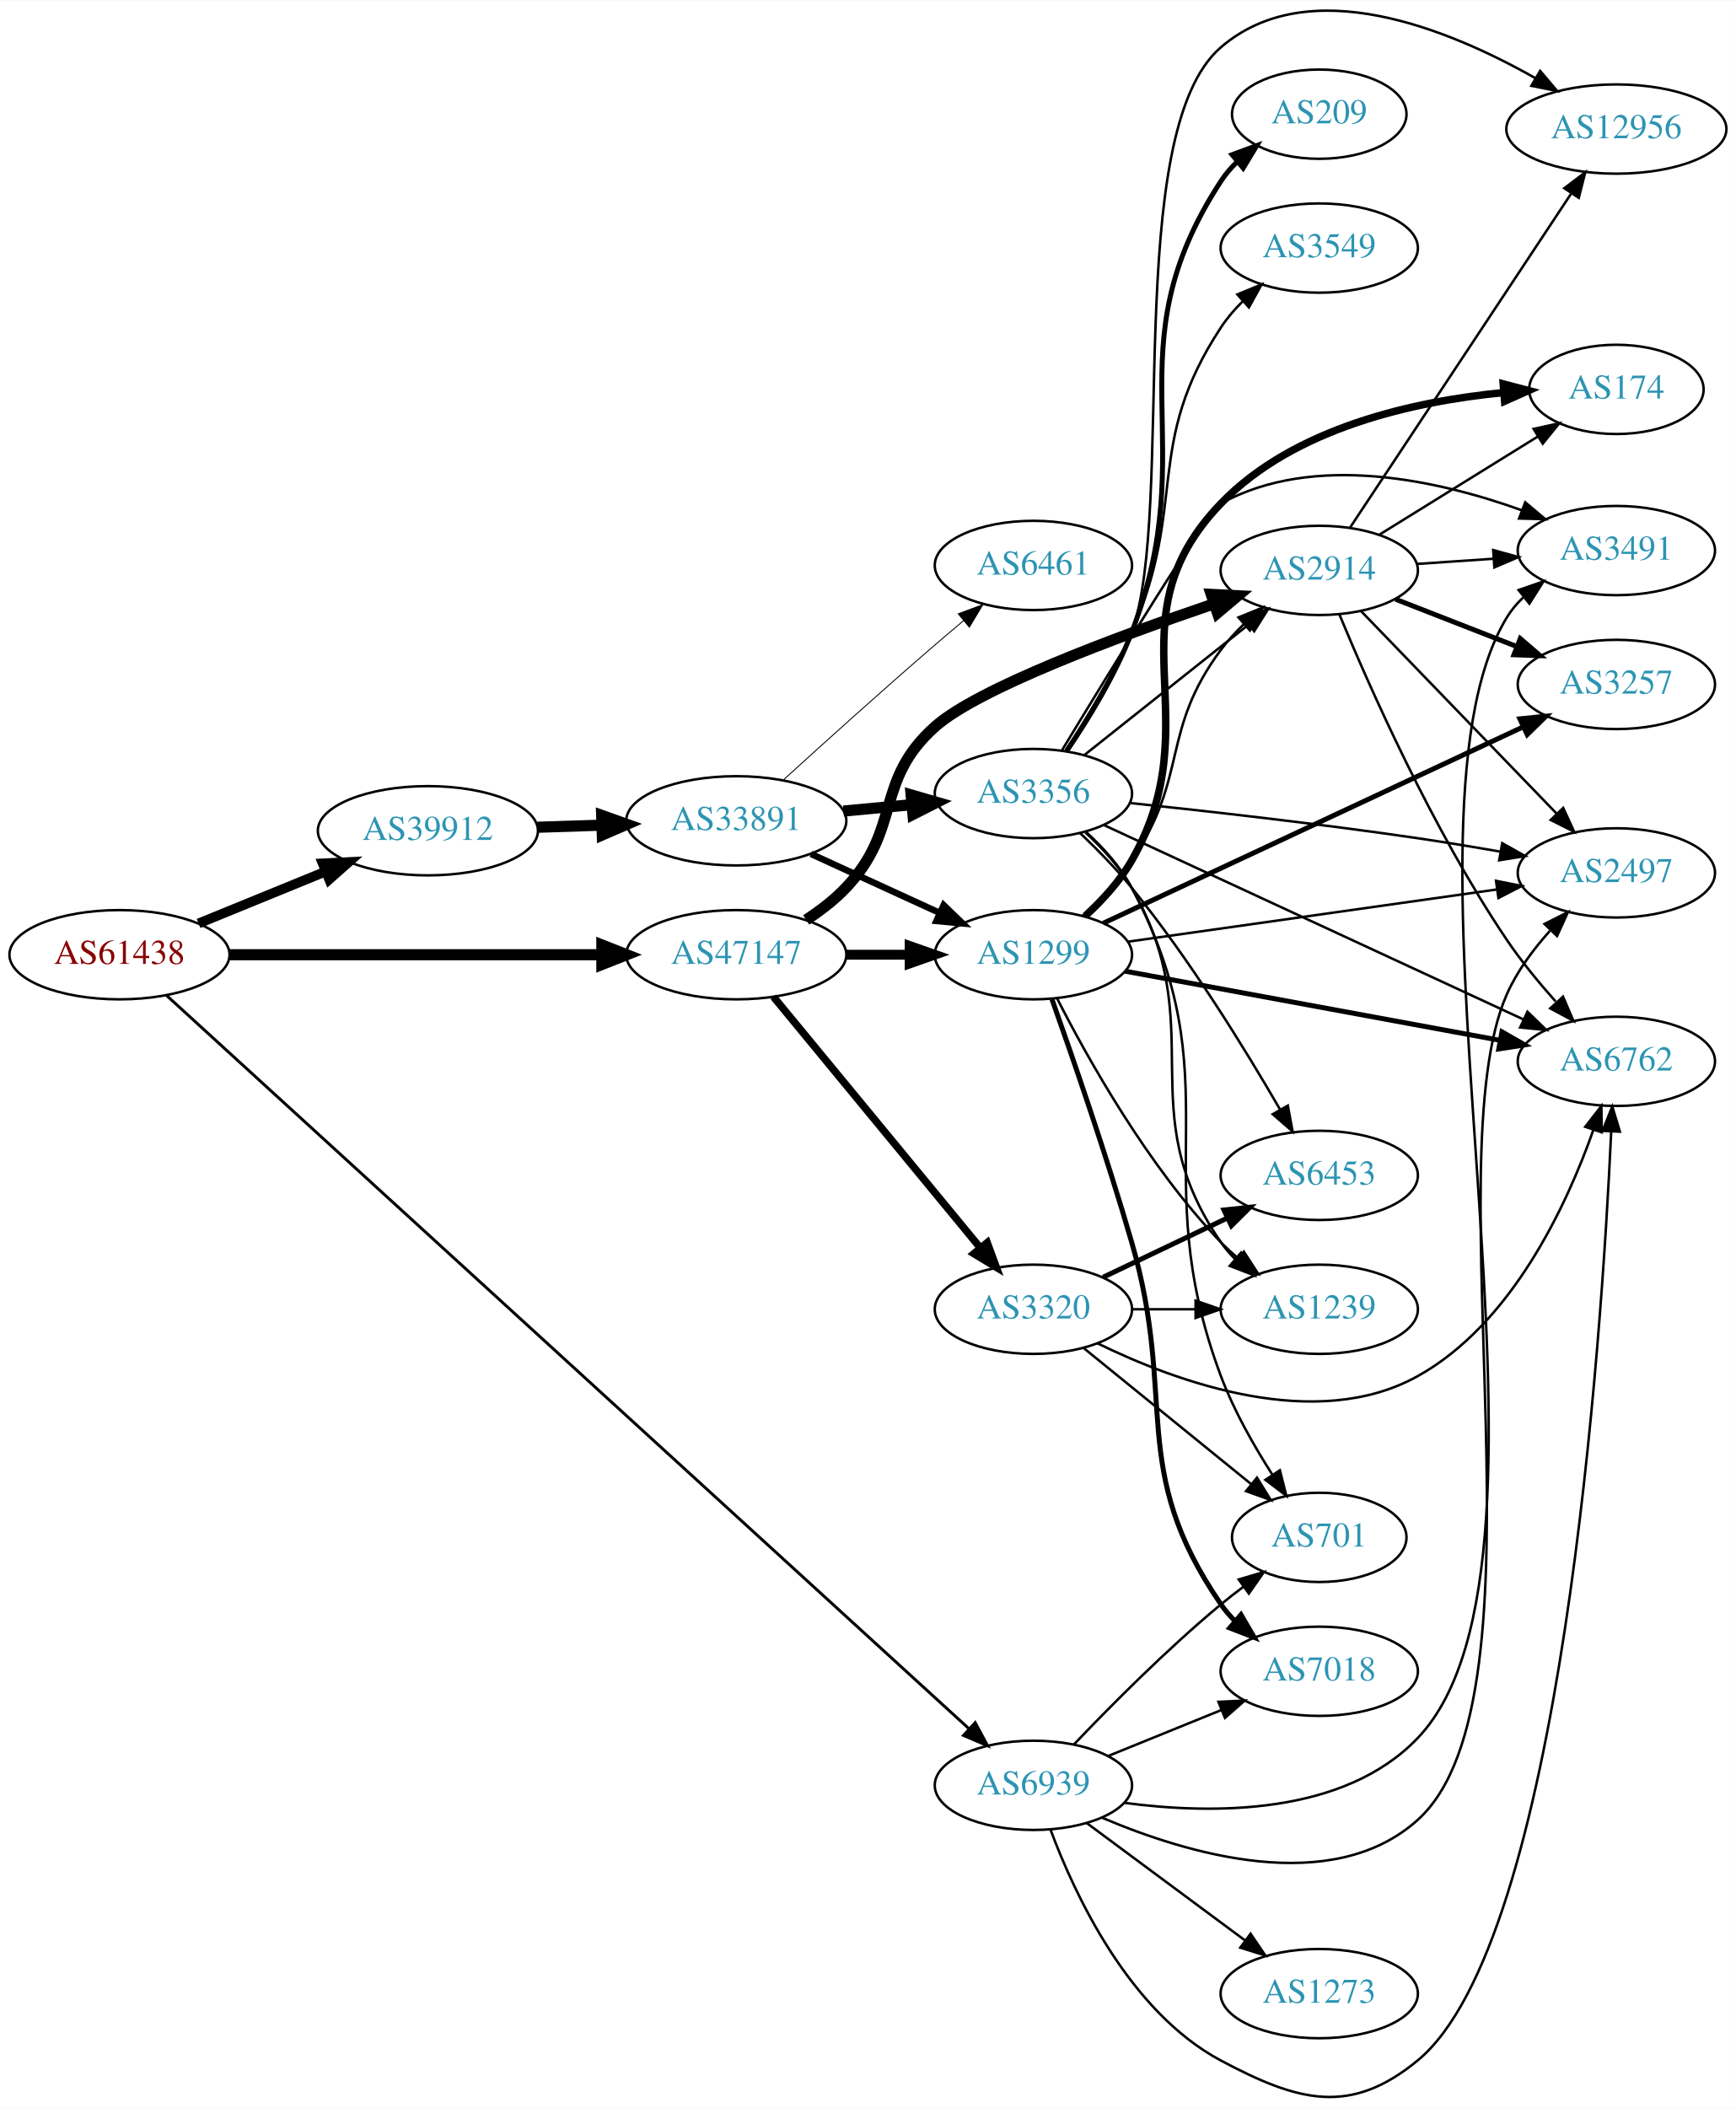
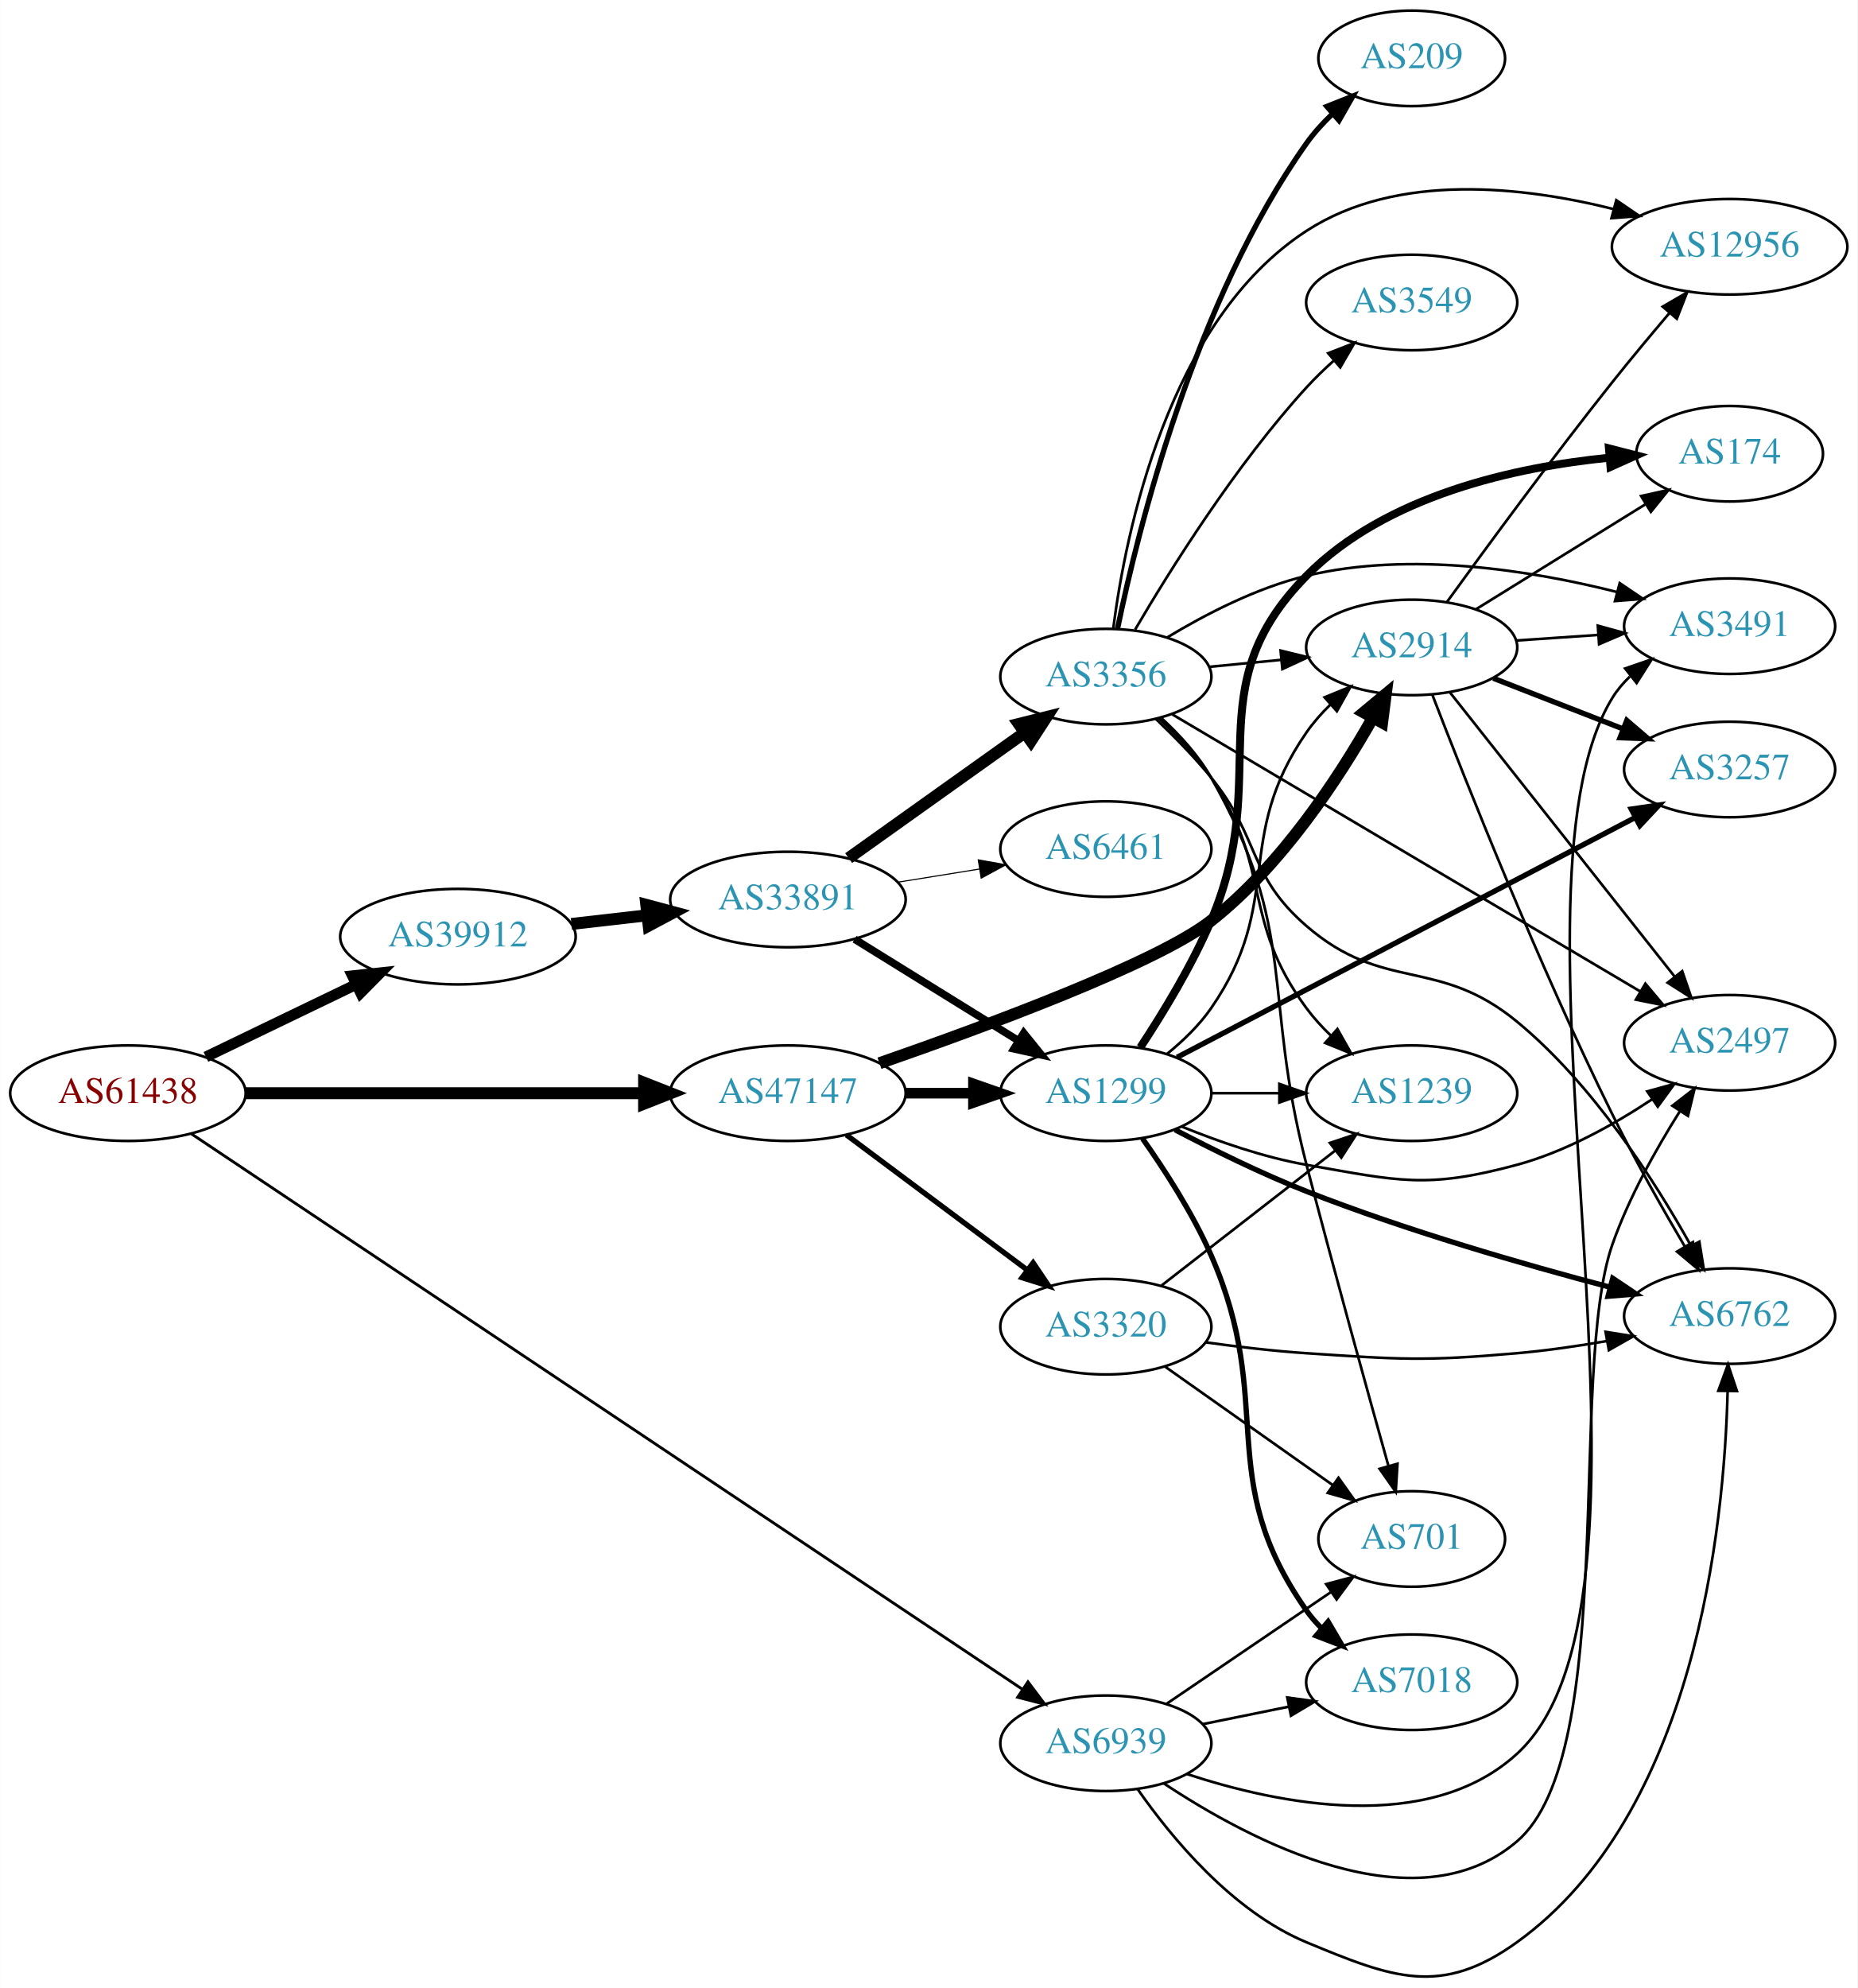
- <svg xmlns="http://www.w3.org/2000/svg" xmlns:xlink="http://www.w3.org/1999/xlink" width="700pt" height="850pt" viewBox="0.00 0.00 700.15 849.87">
-   <g id="graph0" class="graph" transform="scale(1 1) rotate(0) translate(4 845.865)">
-     <polygon fill="white" stroke="none" points="-4,4 -4,-845.865 696.155,-845.865 696.155,4 -4,4" />
+ <svg xmlns="http://www.w3.org/2000/svg" xmlns:xlink="http://www.w3.org/1999/xlink" width="700pt" height="749pt" viewBox="0.00 0.00 700.15 749.23">
+   <g id="graph0" class="graph" transform="scale(1 1) rotate(0) translate(4 745.229)">
+     <polygon fill="white" stroke="none" points="-4,4 -4,-745.229 696.155,-745.229 696.155,4 -4,4" />
    <g id="node1" class="node">
      <g id="a_node1">
        <a xlink:href="/asn/61438" xlink:title="AS61438 ~ ip-it consult GmbH [AT]">
-           <ellipse fill="#ffffff" stroke="black" cx="44.196" cy="-460.972" rx="44.393" ry="18" />
-           <text text-anchor="middle" x="44.196" y="-457.272" font-family="Times,serif" font-size="14.00" fill="#880000">AS61438</text>
+           <ellipse fill="#ffffff" stroke="black" cx="44.196" cy="-333.229" rx="44.393" ry="18" />
+           <text text-anchor="middle" x="44.196" y="-329.529" font-family="Times,serif" font-size="14.00" fill="#880000">AS61438</text>
        </a>
      </g>
    </g>
    <g id="node2" class="node">
      <g id="a_node2">
        <a xlink:href="/asn/39912" xlink:title="AS39912 ~ oja.at GmbH [AT]">
-           <ellipse fill="#ffffff" stroke="black" cx="168.588" cy="-510.972" rx="44.393" ry="18" />
-           <text text-anchor="middle" x="168.588" y="-507.272" font-family="Times,serif" font-size="14.00" fill="#2c94b3">AS39912</text>
+           <ellipse fill="#ffffff" stroke="black" cx="168.588" cy="-392.229" rx="44.393" ry="18" />
+           <text text-anchor="middle" x="168.588" y="-388.529" font-family="Times,serif" font-size="14.00" fill="#2c94b3">AS39912</text>
        </a>
      </g>
    </g>
    <g id="edge1" class="edge">
-       <path fill="none" stroke="black" stroke-width="3.913" d="M76.081,-473.589C91.591,-479.925 110.576,-487.681 127.225,-494.482" />
-       <polygon fill="black" stroke="black" stroke-width="3.913" points="126.132,-497.817 136.713,-498.359 128.78,-491.337 126.132,-497.817" />
+       <path fill="none" stroke="black" stroke-width="4.071" d="M73.583,-346.913C90.421,-355.03 111.963,-365.415 130.177,-374.195" />
+       <polygon fill="black" stroke="black" stroke-width="4.071" points="128.8,-377.486 139.355,-378.619 131.894,-371.068 128.8,-377.486" />
    </g>
    <g id="node3" class="node">
      <g id="a_node3">
        <a xlink:href="/asn/47147" xlink:title="AS47147 ~ ANEXIA Internetdienstleistungs GmbH [AT]">
-           <ellipse fill="#ffffff" stroke="black" cx="292.98" cy="-460.972" rx="44.393" ry="18" />
-           <text text-anchor="middle" x="292.98" y="-457.272" font-family="Times,serif" font-size="14.00" fill="#2c94b3">AS47147</text>
+           <ellipse fill="#ffffff" stroke="black" cx="292.98" cy="-333.229" rx="44.393" ry="18" />
+           <text text-anchor="middle" x="292.98" y="-329.529" font-family="Times,serif" font-size="14.00" fill="#2c94b3">AS47147</text>
        </a>
      </g>
    </g>
    <g id="edge2" class="edge">
-       <path fill="none" stroke="black" stroke-width="4.5" d="M88.465,-460.972C130.273,-460.972 193.702,-460.972 238.62,-460.972" />
-       <polygon fill="black" stroke="black" stroke-width="4.5" points="238.761,-464.909 248.761,-460.972 238.761,-457.034 238.761,-464.909" />
+       <path fill="none" stroke="black" stroke-width="4.5" d="M88.465,-333.229C130.273,-333.229 193.702,-333.229 238.62,-333.229" />
+       <polygon fill="black" stroke="black" stroke-width="4.5" points="238.761,-337.167 248.761,-333.229 238.761,-329.292 238.761,-337.167" />
    </g>
    <g id="node4" class="node">
      <g id="a_node4">
        <a xlink:href="/asn/6939" xlink:title="AS6939 ~ Hurricane Electric LLC [US]">
-           <ellipse fill="#ffffff" stroke="black" cx="412.823" cy="-125.972" rx="39.794" ry="18" />
-           <text text-anchor="middle" x="412.823" y="-122.272" font-family="Times,serif" font-size="14.00" fill="#2c94b3">AS6939</text>
+           <ellipse fill="#ffffff" stroke="black" cx="412.823" cy="-88.229" rx="39.794" ry="18" />
+           <text text-anchor="middle" x="412.823" y="-84.529" font-family="Times,serif" font-size="14.00" fill="#2c94b3">AS6939</text>
        </a>
      </g>
    </g>
    <g id="edge3" class="edge">
-       <path fill="none" stroke="black" stroke-width="1.174" d="M63.127,-444.587C123.206,-389.691 317.507,-212.151 386.903,-148.742" />
-       <polygon fill="black" stroke="black" stroke-width="1.174" points="389.333,-151.263 394.355,-141.933 384.611,-146.095 389.333,-151.263" />
+       <path fill="none" stroke="black" stroke-width="1.071" d="M68.13,-317.903C131.572,-275.508 309.446,-156.643 381.22,-108.68" />
+       <polygon fill="black" stroke="black" stroke-width="1.071" points="383.46,-111.392 389.829,-102.926 379.57,-105.572 383.46,-111.392" />
    </g>
    <g id="node5" class="node">
      <g id="a_node5">
        <a xlink:href="/asn/33891" xlink:title="AS33891 ~ CORE-BACKBONE GMBH GLOBAL NETWORK [DE]">
-           <ellipse fill="#ffffff" stroke="black" cx="292.98" cy="-514.972" rx="44.393" ry="18" />
-           <text text-anchor="middle" x="292.98" y="-511.272" font-family="Times,serif" font-size="14.00" fill="#2c94b3">AS33891</text>
+           <ellipse fill="#ffffff" stroke="black" cx="292.98" cy="-406.229" rx="44.393" ry="18" />
+           <text text-anchor="middle" x="292.98" y="-402.529" font-family="Times,serif" font-size="14.00" fill="#2c94b3">AS33891</text>
        </a>
      </g>
    </g>
    <g id="edge4" class="edge">
-       <path fill="none" stroke="black" stroke-width="4.5" d="M212.739,-512.382C221.148,-512.657 230.057,-512.948 238.748,-513.232" />
-       <polygon fill="black" stroke="black" stroke-width="4.5" points="238.683,-517.17 248.807,-513.561 238.941,-509.299 238.683,-517.17" />
-     </g>
-     <g id="node6" class="node">
-       <g id="a_node6">
+       <path fill="none" stroke="black" stroke-width="4.5" d="M211.366,-397.008C220.52,-398.055 230.321,-399.176 239.824,-400.263" />
+       <polygon fill="black" stroke="black" stroke-width="4.5" points="239.592,-404.2 249.975,-401.424 240.487,-396.376 239.592,-404.2" />
+     </g>
+     <g id="node7" class="node">
+       <g id="a_node7">
        <a xlink:href="/asn/1299" xlink:title="AS1299 ~ Telia Carrier [EU]">
-           <ellipse fill="#ffffff" stroke="black" cx="412.823" cy="-460.972" rx="39.794" ry="18" />
-           <text text-anchor="middle" x="412.823" y="-457.272" font-family="Times,serif" font-size="14.00" fill="#2c94b3">AS1299</text>
+           <ellipse fill="#ffffff" stroke="black" cx="412.823" cy="-333.229" rx="39.794" ry="18" />
+           <text text-anchor="middle" x="412.823" y="-329.529" font-family="Times,serif" font-size="14.00" fill="#2c94b3">AS1299</text>
        </a>
      </g>
    </g>
    <g id="edge25" class="edge">
-       <path fill="none" stroke="black" stroke-width="4" d="M337.191,-460.972C345.504,-460.972 354.267,-460.972 362.749,-460.972" />
-       <polygon fill="black" stroke="black" stroke-width="4" points="362.908,-464.472 372.908,-460.972 362.908,-457.472 362.908,-464.472" />
-     </g>
-     <g id="node10" class="node">
-       <g id="a_node10">
+       <path fill="none" stroke="black" stroke-width="4" d="M337.191,-333.229C345.504,-333.229 354.267,-333.229 362.749,-333.229" />
+       <polygon fill="black" stroke="black" stroke-width="4" points="362.908,-336.729 372.908,-333.229 362.908,-329.729 362.908,-336.729" />
+     </g>
+     <g id="node16" class="node">
+       <g id="a_node16">
        <a xlink:href="/asn/2914" xlink:title="AS2914 ~ NTT America, Inc. [US]">
-           <ellipse fill="#ffffff" stroke="black" cx="528.116" cy="-615.972" rx="39.794" ry="18" />
-           <text text-anchor="middle" x="528.116" y="-612.272" font-family="Times,serif" font-size="14.00" fill="#2c94b3">AS2914</text>
+           <ellipse fill="#ffffff" stroke="black" cx="528.116" cy="-501.229" rx="39.794" ry="18" />
+           <text text-anchor="middle" x="528.116" y="-497.529" font-family="Times,serif" font-size="14.00" fill="#2c94b3">AS2914</text>
+         </a>
+       </g>
+     </g>
+     <g id="edge24" class="edge">
+       <path fill="none" stroke="black" stroke-width="4.5" d="M327.48,-344.524C367.732,-358.511 432.366,-382.418 452.469,-398.229 479.016,-419.107 500.485,-451.798 513.468,-474.737" />
+       <polygon fill="black" stroke="black" stroke-width="4.5" points="510.076,-476.74 518.343,-483.607 516.977,-472.947 510.076,-476.74" />
+     </g>
+     <g id="node21" class="node">
+       <g id="a_node21">
+         <a xlink:href="/asn/3320" xlink:title="AS3320 ~ DTAG [DE]">
+           <ellipse fill="#ffffff" stroke="black" cx="412.823" cy="-245.229" rx="39.794" ry="18" />
+           <text text-anchor="middle" x="412.823" y="-241.529" font-family="Times,serif" font-size="14.00" fill="#2c94b3">AS3320</text>
        </a>
      </g>
    </g>
    <g id="edge26" class="edge">
-       <path fill="none" stroke="black" stroke-width="4.5" d="M321.155,-475.013C326.865,-478.735 332.551,-483.095 337.176,-487.972 359.903,-511.932 348.496,-531.03 373.176,-552.972 390.436,-568.316 446.22,-589.079 485.652,-602.5" />
-       <polygon fill="black" stroke="black" stroke-width="4.5" points="484.557,-606.286 495.291,-605.746 487.071,-598.823 484.557,-606.286" />
-     </g>
-     <g id="node22" class="node">
-       <g id="a_node22">
-         <a xlink:href="/asn/3320" xlink:title="AS3320 ~ DTAG [DE]">
-           <ellipse fill="#ffffff" stroke="black" cx="412.823" cy="-317.972" rx="39.794" ry="18" />
-           <text text-anchor="middle" x="412.823" y="-314.272" font-family="Times,serif" font-size="14.00" fill="#2c94b3">AS3320</text>
-         </a>
-       </g>
-     </g>
-     <g id="edge27" class="edge">
-       <path fill="none" stroke="black" stroke-width="3" d="M307.961,-444.006C328.603,-418.957 367.363,-371.923 391.252,-342.934" />
-       <polygon fill="black" stroke="black" stroke-width="3" points="394.202,-344.858 397.86,-334.915 388.8,-340.407 394.202,-344.858" />
-     </g>
-     <g id="node9" class="node">
-       <g id="a_node9">
-         <a xlink:href="/asn/6762" xlink:title="AS6762 ~ TELECOM ITALIA SPARKLE S.p.A. [IT]">
-           <ellipse fill="#ffffff" stroke="black" cx="647.958" cy="-417.972" rx="39.794" ry="18" />
-           <text text-anchor="middle" x="647.958" y="-414.272" font-family="Times,serif" font-size="14.00" fill="#2c94b3">AS6762</text>
-         </a>
-       </g>
-     </g>
-     <g id="edge41" class="edge">
-       <path fill="none" stroke="black" d="M419.737,-108.06C429.416,-82.038 451.369,-34.731 488.469,-14.972 519.574,1.595 540.546,7.416 567.762,-14.972 625.923,-62.816 642.024,-306.1 645.876,-389.709" />
-       <polygon fill="black" stroke="black" points="642.382,-389.915 646.314,-399.753 649.375,-389.61 642.382,-389.915" />
+       <path fill="none" stroke="black" stroke-width="2" d="M315.048,-317.496C334.017,-303.331 362.062,-282.388 383.085,-266.689" />
+       <polygon fill="black" stroke="black" stroke-width="2" points="385.414,-269.318 391.332,-260.531 381.225,-263.71 385.414,-269.318" />
+     </g>
+     <g id="node12" class="node">
+       <g id="a_node12">
+         <a xlink:href="/asn/701" xlink:title="AS701 ~ UUNET [US]">
+           <ellipse fill="#ffffff" stroke="black" cx="528.116" cy="-165.229" rx="35.194" ry="18" />
+           <text text-anchor="middle" x="528.116" y="-161.529" font-family="Times,serif" font-size="14.00" fill="#2c94b3">AS701</text>
+         </a>
+       </g>
+     </g>
+     <g id="edge38" class="edge">
+       <path fill="none" stroke="black" d="M435.667,-103.075C453.287,-115.051 478.242,-132.012 497.633,-145.191" />
+       <polygon fill="black" stroke="black" points="495.867,-148.222 506.105,-150.949 499.802,-142.433 495.867,-148.222" />
    </g>
    <g id="node14" class="node">
      <g id="a_node14">
-         <a xlink:href="/asn/7018" xlink:title="AS7018 ~ AT&amp;T Services, Inc. [US]">
-           <ellipse fill="#ffffff" stroke="black" cx="528.116" cy="-171.972" rx="39.794" ry="18" />
-           <text text-anchor="middle" x="528.116" y="-168.272" font-family="Times,serif" font-size="14.00" fill="#2c94b3">AS7018</text>
-         </a>
-       </g>
-     </g>
-     <g id="edge40" class="edge">
-       <path fill="none" stroke="black" d="M442.999,-137.818C456.874,-143.452 473.652,-150.264 488.561,-156.317" />
-       <polygon fill="black" stroke="black" points="487.457,-159.647 498.039,-160.166 490.09,-153.161 487.457,-159.647" />
+         <a xlink:href="/asn/6762" xlink:title="AS6762 ~ TELECOM ITALIA SPARKLE S.p.A. [IT]">
+           <ellipse fill="#ffffff" stroke="black" cx="647.958" cy="-249.229" rx="39.794" ry="18" />
+           <text text-anchor="middle" x="647.958" y="-245.529" font-family="Times,serif" font-size="14.00" fill="#2c94b3">AS6762</text>
+         </a>
+       </g>
+     </g>
+     <g id="edge39" class="edge">
+       <path fill="none" stroke="black" d="M424.803,-70.946C437.56,-52.656 460.479,-24.862 488.469,-13.229 521.012,0.296 539.152,7.348 567.762,-13.229 634.911,-61.524 645.922,-169.511 647.203,-220.946" />
+       <polygon fill="black" stroke="black" points="643.704,-221.071 647.345,-231.021 650.703,-220.973 643.704,-221.071" />
    </g>
    <g id="node15" class="node">
      <g id="a_node15">
        <a xlink:href="/asn/2497" xlink:title="AS2497 ~ Internet Initiative Japan Inc. [JP]">
-           <ellipse fill="#ffffff" stroke="black" cx="647.958" cy="-493.972" rx="39.794" ry="18" />
-           <text text-anchor="middle" x="647.958" y="-490.272" font-family="Times,serif" font-size="14.00" fill="#2c94b3">AS2497</text>
-         </a>
-       </g>
-     </g>
-     <g id="edge43" class="edge">
-       <path fill="none" stroke="black" d="M440.392,-112.982C474.386,-98.456 533.015,-80.779 567.762,-111.972 623.149,-161.694 573.745,-376.862 603.762,-444.972 607.86,-454.269 614.38,-463.061 621.126,-470.561" />
-       <polygon fill="black" stroke="black" points="618.975,-473.375 628.429,-478.157 624.021,-468.523 618.975,-473.375" />
+           <ellipse fill="#ffffff" stroke="black" cx="647.958" cy="-352.229" rx="39.794" ry="18" />
+           <text text-anchor="middle" x="647.958" y="-348.529" font-family="Times,serif" font-size="14.00" fill="#2c94b3">AS2497</text>
+         </a>
+       </g>
+     </g>
+     <g id="edge37" class="edge">
+       <path fill="none" stroke="black" d="M434.635,-73.133C466.93,-51.703 529.383,-18.502 567.762,-51.229 606.292,-84.084 586.984,-228.454 603.762,-276.229 609.95,-293.848 620.169,-312.088 629.115,-326.281" />
+       <polygon fill="black" stroke="black" points="626.376,-328.491 634.754,-334.977 632.249,-324.682 626.376,-328.491" />
    </g>
    <g id="node17" class="node">
      <g id="a_node17">
-         <a xlink:href="/asn/701" xlink:title="AS701 ~ UUNET [US]">
-           <ellipse fill="#ffffff" stroke="black" cx="528.116" cy="-225.972" rx="35.194" ry="18" />
-           <text text-anchor="middle" x="528.116" y="-222.272" font-family="Times,serif" font-size="14.00" fill="#2c94b3">AS701</text>
-         </a>
-       </g>
-     </g>
-     <g id="edge39" class="edge">
-       <path fill="none" stroke="black" d="M429.128,-142.427C443.741,-157.768 466.697,-180.928 488.469,-198.972 491.349,-201.358 494.431,-203.752 497.552,-206.076" />
-       <polygon fill="black" stroke="black" points="495.632,-209.006 505.793,-212.008 499.722,-203.325 495.632,-209.006" />
+         <a xlink:href="/asn/3491" xlink:title="AS3491 ~ PCCW Global, Inc. [US]">
+           <ellipse fill="#ffffff" stroke="black" cx="647.958" cy="-509.229" rx="39.794" ry="18" />
+           <text text-anchor="middle" x="647.958" y="-505.529" font-family="Times,serif" font-size="14.00" fill="#2c94b3">AS3491</text>
+         </a>
+       </g>
+     </g>
+     <g id="edge36" class="edge">
+       <path fill="none" stroke="black" d="M443.519,-76.598C478.003,-65.259 534.406,-53.754 567.762,-84.229 633.325,-144.129 557.255,-406.575 603.762,-482.229 605.569,-485.167 607.827,-487.837 610.358,-490.252" />
+       <polygon fill="black" stroke="black" points="608.57,-493.299 618.589,-496.744 612.905,-487.803 608.57,-493.299" />
    </g>
    <g id="node18" class="node">
      <g id="a_node18">
-         <a xlink:href="/asn/3491" xlink:title="AS3491 ~ PCCW Global, Inc. [US]">
-           <ellipse fill="#ffffff" stroke="black" cx="647.958" cy="-623.972" rx="39.794" ry="18" />
-           <text text-anchor="middle" x="647.958" y="-620.272" font-family="Times,serif" font-size="14.00" fill="#2c94b3">AS3491</text>
-         </a>
-       </g>
-     </g>
-     <g id="edge38" class="edge">
-       <path fill="none" stroke="black" d="M449.628,-118.899C484.951,-114.213 537.87,-113.756 567.762,-144.972 637.452,-217.748 551.455,-510.85 603.762,-596.972 605.553,-599.92 607.8,-602.596 610.324,-605.015" />
-       <polygon fill="black" stroke="black" points="608.528,-608.057 618.543,-611.515 612.87,-602.567 608.528,-608.057" />
-     </g>
-     <g id="node23" class="node">
-       <g id="a_node23">
-         <a xlink:href="/asn/1273" xlink:title="AS1273 ~ Vodafone Group PLC [EU]">
-           <ellipse fill="#ffffff" stroke="black" cx="528.116" cy="-41.972" rx="39.794" ry="18" />
-           <text text-anchor="middle" x="528.116" y="-38.272" font-family="Times,serif" font-size="14.00" fill="#2c94b3">AS1273</text>
-         </a>
-       </g>
-     </g>
-     <g id="edge42" class="edge">
-       <path fill="none" stroke="black" d="M434.339,-110.76C452.194,-97.522 478.267,-78.191 498.23,-63.389" />
-       <polygon fill="black" stroke="black" points="500.421,-66.122 506.369,-57.354 496.252,-60.499 500.421,-66.122" />
+         <a xlink:href="/asn/7018" xlink:title="AS7018 ~ AT&amp;T Services, Inc. [US]">
+           <ellipse fill="#ffffff" stroke="black" cx="528.116" cy="-111.229" rx="39.794" ry="18" />
+           <text text-anchor="middle" x="528.116" y="-107.529" font-family="Times,serif" font-size="14.00" fill="#2c94b3">AS7018</text>
+         </a>
+       </g>
+     </g>
+     <g id="edge40" class="edge">
+       <path fill="none" stroke="black" d="M449.359,-95.443C459.587,-97.52 470.888,-99.814 481.631,-101.995" />
+       <polygon fill="black" stroke="black" points="481.21,-105.481 491.706,-104.04 482.603,-98.621 481.21,-105.481" />
+     </g>
+     <g id="node6" class="node">
+       <g id="a_node6">
+         <a xlink:href="/asn/3356" xlink:title="AS3356 ~ Level 3 Parent, LLC [US]">
+           <ellipse fill="#ffffff" stroke="black" cx="412.823" cy="-490.229" rx="39.794" ry="18" />
+           <text text-anchor="middle" x="412.823" y="-486.529" font-family="Times,serif" font-size="14.00" fill="#2c94b3">AS3356</text>
+         </a>
+       </g>
    </g>
    <g id="edge5" class="edge">
-       <path fill="none" stroke="black" stroke-width="2.625" d="M323.11,-501.624C338.721,-494.47 358.119,-485.581 374.791,-477.941" />
-       <polygon fill="black" stroke="black" stroke-width="2.625" points="376.61,-480.958 384.243,-473.61 373.694,-474.594 376.61,-480.958" />
-     </g>
-     <g id="node7" class="node">
-       <g id="a_node7">
-         <a xlink:href="/asn/3356" xlink:title="AS3356 ~ Level 3 Parent, LLC [US]">
-           <ellipse fill="#ffffff" stroke="black" cx="412.823" cy="-525.972" rx="39.794" ry="18" />
-           <text text-anchor="middle" x="412.823" y="-522.272" font-family="Times,serif" font-size="14.00" fill="#2c94b3">AS3356</text>
-         </a>
-       </g>
+       <path fill="none" stroke="black" stroke-width="4.5" d="M315.869,-421.832C334.507,-435.117 361.456,-454.327 382.053,-469.008" />
+       <polygon fill="black" stroke="black" stroke-width="4.5" points="380.02,-472.395 390.448,-474.993 384.591,-465.982 380.02,-472.395" />
    </g>
    <g id="edge6" class="edge">
-       <path fill="none" stroke="black" stroke-width="4.5" d="M336.191,-518.912C345.116,-519.745 354.599,-520.63 363.723,-521.482" />
-       <polygon fill="black" stroke="black" stroke-width="4.5" points="363.501,-525.416 373.823,-522.425 364.233,-517.575 363.501,-525.416" />
+       <path fill="none" stroke="black" stroke-width="2.864" d="M318.112,-391.28C335.98,-380.211 360.499,-365.023 379.975,-352.958" />
+       <polygon fill="black" stroke="black" stroke-width="2.864" points="381.869,-355.902 388.527,-347.66 378.183,-349.951 381.869,-355.902" />
    </g>
    <g id="node8" class="node">
      <g id="a_node8">
        <a xlink:href="/asn/6461" xlink:title="AS6461 ~ Zayo Bandwidth [US]">
-           <ellipse fill="#ffffff" stroke="black" cx="412.823" cy="-617.972" rx="39.794" ry="18" />
-           <text text-anchor="middle" x="412.823" y="-614.272" font-family="Times,serif" font-size="14.00" fill="#2c94b3">AS6461</text>
+           <ellipse fill="#ffffff" stroke="black" cx="412.823" cy="-425.229" rx="39.794" ry="18" />
+           <text text-anchor="middle" x="412.823" y="-421.529" font-family="Times,serif" font-size="14.00" fill="#2c94b3">AS6461</text>
        </a>
      </g>
    </g>
    <g id="edge7" class="edge">
-       <path fill="none" stroke="black" stroke-width="0.375" d="M312.044,-531.533C327.981,-546.055 351.913,-567.65 373.176,-585.972 376.86,-589.146 380.774,-592.456 384.643,-595.694" />
-       <polygon fill="black" stroke="black" stroke-width="0.375" points="382.506,-598.469 392.434,-602.168 386.98,-593.085 382.506,-598.469" />
+       <path fill="none" stroke="black" stroke-width="0.409" d="M334.535,-412.768C344.422,-414.362 355.075,-416.079 365.219,-417.715" />
+       <polygon fill="black" stroke="black" stroke-width="0.409" points="364.715,-421.179 375.145,-419.315 365.83,-414.268 364.715,-421.179" />
+     </g>
+     <g id="node9" class="node">
+       <g id="a_node9">
+         <a xlink:href="/asn/209" xlink:title="AS209 ~ CenturyLink Communications, LLC [US]">
+           <ellipse fill="#ffffff" stroke="black" cx="528.116" cy="-723.229" rx="35.194" ry="18" />
+           <text text-anchor="middle" x="528.116" y="-719.529" font-family="Times,serif" font-size="14.00" fill="#2c94b3">AS209</text>
+         </a>
+       </g>
    </g>
    <g id="edge8" class="edge">
-       <path fill="none" stroke="black" stroke-width="2" d="M449.739,-454.347C490.384,-446.851 556.687,-434.622 601.055,-426.438" />
-       <polygon fill="black" stroke="black" stroke-width="2" points="601.802,-429.86 611.001,-424.604 600.532,-422.976 601.802,-429.86" />
+       <path fill="none" stroke="black" stroke-width="2" d="M417.242,-508.373C424.914,-545.52 446.232,-631.738 488.469,-691.229 491.284,-695.193 494.708,-698.95 498.343,-702.401" />
+       <polygon fill="black" stroke="black" stroke-width="2" points="496.124,-705.11 505.969,-709.025 500.714,-699.825 496.124,-705.11" />
+     </g>
+     <g id="node10" class="node">
+       <g id="a_node10">
+         <a xlink:href="/asn/12956" xlink:title="AS12956 ~ TELXIUS [ES]">
+           <ellipse fill="#ffffff" stroke="black" cx="647.958" cy="-652.229" rx="44.393" ry="18" />
+           <text text-anchor="middle" x="647.958" y="-648.529" font-family="Times,serif" font-size="14.00" fill="#2c94b3">AS12956</text>
+         </a>
+       </g>
    </g>
    <g id="edge9" class="edge">
-       <path fill="none" stroke="black" d="M432.697,-476.695C439.556,-483.091 446.966,-490.88 452.469,-498.972 475.541,-532.896 463.972,-551.063 488.469,-583.972 491.176,-587.608 494.379,-591.087 497.764,-594.324" />
-       <polygon fill="black" stroke="black" points="495.524,-597.015 505.346,-600.989 500.146,-591.758 495.524,-597.015" />
+       <path fill="none" stroke="black" d="M415.594,-508.246C420.208,-544.18 436.152,-624.226 488.469,-658.229 522.616,-680.422 570.207,-674.969 604.311,-666.407" />
+       <polygon fill="black" stroke="black" points="605.242,-669.781 613.99,-663.804 603.424,-663.021 605.242,-669.781" />
    </g>
    <g id="node11" class="node">
      <g id="a_node11">
-         <a xlink:href="/asn/174" xlink:title="AS174 ~ Cogent Communications [US]">
-           <ellipse fill="#ffffff" stroke="black" cx="647.958" cy="-688.972" rx="35.194" ry="18" />
-           <text text-anchor="middle" x="647.958" y="-685.272" font-family="Times,serif" font-size="14.00" fill="#2c94b3">AS174</text>
+         <a xlink:href="/asn/3549" xlink:title="AS3549 ~ Level 3 Parent, LLC [US]">
+           <ellipse fill="#ffffff" stroke="black" cx="528.116" cy="-631.229" rx="39.794" ry="18" />
+           <text text-anchor="middle" x="528.116" y="-627.529" font-family="Times,serif" font-size="14.00" fill="#2c94b3">AS3549</text>
        </a>
      </g>
    </g>
    <g id="edge10" class="edge">
-       <path fill="none" stroke="black" stroke-width="3" d="M433.781,-476.636C440.603,-482.915 447.705,-490.64 452.469,-498.972 485.214,-556.241 442.705,-595.458 488.469,-642.972 518.047,-673.68 566.791,-684.231 602.426,-687.682" />
-       <polygon fill="black" stroke="black" stroke-width="3" points="602.312,-691.185 612.564,-688.51 602.882,-684.208 602.312,-691.185" />
-     </g>
-     <g id="node12" class="node">
-       <g id="a_node12">
-         <a xlink:href="/asn/1239" xlink:title="AS1239 ~ Sprint [US]">
-           <ellipse fill="#ffffff" stroke="black" cx="528.116" cy="-317.972" rx="39.794" ry="18" />
-           <text text-anchor="middle" x="528.116" y="-314.272" font-family="Times,serif" font-size="14.00" fill="#2c94b3">AS1239</text>
-         </a>
-       </g>
+       <path fill="none" stroke="black" d="M423.839,-507.931C437.034,-530.448 461.719,-569.923 488.469,-599.229 491.593,-602.651 495.087,-606.032 498.662,-609.242" />
+       <polygon fill="black" stroke="black" points="496.631,-612.11 506.508,-615.944 501.178,-606.788 496.631,-612.11" />
    </g>
    <g id="edge11" class="edge">
-       <path fill="none" stroke="black" d="M422.363,-443.374C434.641,-419.272 459.071,-375.509 488.469,-344.972 490.545,-342.816 492.816,-340.725 495.184,-338.725" />
-       <polygon fill="black" stroke="black" points="497.705,-341.199 503.468,-332.309 493.419,-335.665 497.705,-341.199" />
+       <path fill="none" stroke="black" d="M433.795,-474.573C440.619,-468.295 447.719,-460.569 452.469,-452.229 485.549,-394.157 471.635,-370.906 488.469,-306.229 498.776,-266.632 511.427,-220.994 519.382,-192.624" />
+       <polygon fill="black" stroke="black" points="522.752,-193.57 522.088,-182.996 516.013,-191.676 522.752,-193.57" />
    </g>
    <g id="node13" class="node">
      <g id="a_node13">
-         <a xlink:href="/asn/3257" xlink:title="AS3257 ~ GTT [DE]">
-           <ellipse fill="#ffffff" stroke="black" cx="647.958" cy="-569.972" rx="39.794" ry="18" />
-           <text text-anchor="middle" x="647.958" y="-566.272" font-family="Times,serif" font-size="14.00" fill="#2c94b3">AS3257</text>
+         <a xlink:href="/asn/1239" xlink:title="AS1239 ~ Sprint [US]">
+           <ellipse fill="#ffffff" stroke="black" cx="528.116" cy="-333.229" rx="39.794" ry="18" />
+           <text text-anchor="middle" x="528.116" y="-329.529" font-family="Times,serif" font-size="14.00" fill="#2c94b3">AS1239</text>
        </a>
      </g>
    </g>
    <g id="edge12" class="edge">
-       <path fill="none" stroke="black" stroke-width="2" d="M441.023,-473.689C482.938,-493.286 563.38,-530.896 610.361,-552.861" />
-       <polygon fill="black" stroke="black" stroke-width="2" points="609.03,-556.103 619.571,-557.167 611.995,-549.761 609.03,-556.103" />
+       <path fill="none" stroke="black" d="M432.732,-474.53C439.596,-468.137 447,-460.344 452.469,-452.229 475.858,-417.529 463.621,-398.899 488.469,-365.229 491.161,-361.582 494.355,-358.096 497.735,-354.855" />
+       <polygon fill="black" stroke="black" points="500.118,-357.421 505.313,-348.188 495.493,-352.166 500.118,-357.421" />
    </g>
    <g id="edge13" class="edge">
-       <path fill="none" stroke="black" stroke-width="2" d="M420.297,-443.028C428.364,-420.352 442.321,-380.044 452.469,-344.972 471.046,-280.773 450.658,-254.079 488.469,-198.972 490.119,-196.568 492.058,-194.31 494.174,-192.204" />
-       <polygon fill="black" stroke="black" stroke-width="2" points="496.54,-194.786 501.885,-185.639 492.002,-189.456 496.54,-194.786" />
+       <path fill="none" stroke="black" d="M431.599,-474.35C438.47,-467.814 446.178,-459.968 452.469,-452.229 471.134,-429.27 466.085,-415.579 488.469,-396.229 517.749,-370.918 537.879,-384.824 567.762,-360.229 596.45,-336.618 619.729,-300.236 633.449,-275.618" />
+       <polygon fill="black" stroke="black" points="636.536,-277.268 638.23,-266.809 630.384,-273.928 636.536,-277.268" />
    </g>
    <g id="edge14" class="edge">
-       <path fill="none" stroke="black" d="M450.764,-466.201C491.059,-471.905 555.671,-481.05 599.649,-487.275" />
-       <polygon fill="black" stroke="black" points="599.413,-490.777 609.805,-488.713 600.394,-483.846 599.413,-490.777" />
+       <path fill="none" stroke="black" d="M437.894,-475.98C479.973,-451.073 566.931,-399.599 614.362,-371.524" />
+       <polygon fill="black" stroke="black" points="616.195,-374.506 623.018,-366.4 612.63,-368.482 616.195,-374.506" />
+     </g>
+     <g id="edge15" class="edge">
+       <path fill="none" stroke="black" d="M451.863,-493.922C460.55,-494.766 469.894,-495.673 478.943,-496.552" />
+       <polygon fill="black" stroke="black" points="478.692,-500.044 488.983,-497.527 479.368,-493.076 478.692,-500.044" />
+     </g>
+     <g id="edge16" class="edge">
+       <path fill="none" stroke="black" d="M435.935,-504.992C450.249,-513.637 469.662,-523.717 488.469,-528.229 527.497,-537.591 573.091,-530.28 605.331,-522.163" />
+       <polygon fill="black" stroke="black" points="606.534,-525.465 615.304,-519.52 604.741,-518.699 606.534,-525.465" />
+     </g>
+     <g id="edge17" class="edge">
+       <path fill="none" stroke="black" d="M452.495,-333.229C460.698,-333.229 469.462,-333.229 477.994,-333.229" />
+       <polygon fill="black" stroke="black" points="478.233,-336.729 488.233,-333.229 478.233,-329.729 478.233,-336.729" />
+     </g>
+     <g id="edge19" class="edge">
+       <path fill="none" stroke="black" stroke-width="2" d="M438.898,-319.449C453.158,-311.958 471.506,-302.891 488.469,-296.229 526.193,-281.413 570.525,-268.641 602.696,-260.167" />
+       <polygon fill="black" stroke="black" stroke-width="2" points="603.892,-263.472 612.69,-257.569 602.131,-256.697 603.892,-263.472" />
+     </g>
+     <g id="edge23" class="edge">
+       <path fill="none" stroke="black" d="M441.548,-320.598C455.341,-314.993 472.452,-309.037 488.469,-306.229 523.181,-300.144 533.734,-297.063 567.762,-306.229 585.944,-311.126 604.251,-321.336 618.677,-330.895" />
+       <polygon fill="black" stroke="black" points="616.901,-333.922 627.122,-336.71 620.871,-328.156 616.901,-333.922" />
    </g>
    <g id="edge18" class="edge">
-       <path fill="none" stroke="black" d="M441.482,-513.159C483.572,-493.661 563.737,-456.524 610.525,-434.85" />
-       <polygon fill="black" stroke="black" points="612.093,-437.98 619.696,-430.601 609.151,-431.629 612.093,-437.98" />
-     </g>
-     <g id="edge21" class="edge">
-       <path fill="none" stroke="black" d="M433.299,-541.443C451.537,-555.932 478.98,-577.732 499.479,-594.017" />
-       <polygon fill="black" stroke="black" points="497.508,-596.921 507.515,-600.401 501.862,-591.44 497.508,-596.921" />
-     </g>
-     <g id="edge19" class="edge">
-       <path fill="none" stroke="black" d="M433.773,-510.304C440.594,-504.024 447.699,-496.3 452.469,-487.972 485.047,-431.104 451.258,-398.922 488.469,-344.972 490.125,-342.572 492.068,-340.317 494.187,-338.213" />
-       <polygon fill="black" stroke="black" points="496.552,-340.796 501.904,-331.651 492.018,-335.463 496.552,-340.796" />
-     </g>
-     <g id="edge23" class="edge">
-       <path fill="none" stroke="black" d="M451.862,-522.151C483.066,-518.866 528.361,-513.753 567.762,-507.972 578.545,-506.39 590.115,-504.471 600.99,-502.568" />
-       <polygon fill="black" stroke="black" points="601.922,-505.957 611.154,-500.759 600.696,-499.065 601.922,-505.957" />
-     </g>
-     <g id="node16" class="node">
-       <g id="a_node16">
-         <a xlink:href="/asn/3549" xlink:title="AS3549 ~ Level 3 Parent, LLC [US]">
-           <ellipse fill="#ffffff" stroke="black" cx="528.116" cy="-745.972" rx="39.794" ry="18" />
-           <text text-anchor="middle" x="528.116" y="-742.272" font-family="Times,serif" font-size="14.00" fill="#2c94b3">AS3549</text>
-         </a>
-       </g>
-     </g>
-     <g id="edge15" class="edge">
-       <path fill="none" stroke="black" d="M425.74,-543.262C434.108,-556.004 445.081,-573.999 452.469,-590.972 475.204,-643.198 457.16,-666.388 488.469,-713.972 490.961,-717.758 494.036,-721.327 497.354,-724.611" />
-       <polygon fill="black" stroke="black" points="495.083,-727.275 504.876,-731.318 499.742,-722.05 495.083,-727.275" />
-     </g>
-     <g id="edge16" class="edge">
-       <path fill="none" stroke="black" d="M434.074,-510.469C440.927,-504.208 447.975,-496.452 452.469,-487.972 494.145,-409.326 457.234,-374.316 488.469,-290.972 493.632,-277.197 501.679,-263.029 509.096,-251.45" />
-       <polygon fill="black" stroke="black" points="512.237,-253.045 514.842,-242.776 506.402,-249.179 512.237,-253.045" />
-     </g>
-     <g id="edge17" class="edge">
-       <path fill="none" stroke="black" d="M424.234,-543.234C443.534,-575.097 483.372,-640.178 488.469,-642.972 526.069,-663.583 576.114,-652.339 609.826,-640.217" />
-       <polygon fill="black" stroke="black" points="611.189,-643.443 619.304,-636.631 608.712,-636.896 611.189,-643.443" />
+       <path fill="none" stroke="black" d="M435.864,-348.018C441.9,-352.918 448.003,-358.786 452.469,-365.229 480.339,-405.426 460.6,-429.032 488.469,-469.229 491.052,-472.954 494.181,-476.486 497.528,-479.751" />
+       <polygon fill="black" stroke="black" points="495.27,-482.427 505.075,-486.44 499.913,-477.188 495.27,-482.427" />
+     </g>
+     <g id="edge20" class="edge">
+       <path fill="none" stroke="black" stroke-width="2" d="M426.637,-316.135C434.984,-304.32 445.567,-287.956 452.469,-272.229 477.254,-215.761 453.055,-188.714 488.469,-138.229 490.144,-135.842 492.101,-133.596 494.229,-131.499" />
+       <polygon fill="black" stroke="black" stroke-width="2" points="496.593,-134.083 501.964,-124.95 492.07,-128.741 496.593,-134.083" />
    </g>
    <g id="node19" class="node">
      <g id="a_node19">
-         <a xlink:href="/asn/6453" xlink:title="AS6453 ~ TATA COMMUNICATIONS (AMERICA) INC [US]">
-           <ellipse fill="#ffffff" stroke="black" cx="528.116" cy="-371.972" rx="39.794" ry="18" />
-           <text text-anchor="middle" x="528.116" y="-368.272" font-family="Times,serif" font-size="14.00" fill="#2c94b3">AS6453</text>
-         </a>
-       </g>
-     </g>
-     <g id="edge20" class="edge">
-       <path fill="none" stroke="black" d="M431.597,-510.091C438.468,-503.555 446.176,-495.71 452.469,-487.972 475.815,-459.269 498.169,-422.963 512.226,-398.684" />
-       <polygon fill="black" stroke="black" points="515.439,-400.115 517.368,-389.697 509.364,-396.638 515.439,-400.115" />
+         <a xlink:href="/asn/174" xlink:title="AS174 ~ Cogent Communications [US]">
+           <ellipse fill="#ffffff" stroke="black" cx="647.958" cy="-574.229" rx="35.194" ry="18" />
+           <text text-anchor="middle" x="647.958" y="-570.529" font-family="Times,serif" font-size="14.00" fill="#2c94b3">AS174</text>
+         </a>
+       </g>
+     </g>
+     <g id="edge21" class="edge">
+       <path fill="none" stroke="black" stroke-width="3" d="M425.815,-350.487C434.219,-363.213 445.205,-381.203 452.469,-398.229 475.997,-453.372 446.339,-485.576 488.469,-528.229 518.431,-558.562 567.113,-569.174 602.628,-572.742" />
+       <polygon fill="black" stroke="black" stroke-width="3" points="602.468,-576.241 612.729,-573.605 603.064,-569.267 602.468,-576.241" />
    </g>
    <g id="node20" class="node">
      <g id="a_node20">
-         <a xlink:href="/asn/12956" xlink:title="AS12956 ~ TELXIUS [ES]">
-           <ellipse fill="#ffffff" stroke="black" cx="647.958" cy="-793.972" rx="44.393" ry="18" />
-           <text text-anchor="middle" x="647.958" y="-790.272" font-family="Times,serif" font-size="14.00" fill="#2c94b3">AS12956</text>
+         <a xlink:href="/asn/3257" xlink:title="AS3257 ~ GTT [DE]">
+           <ellipse fill="#ffffff" stroke="black" cx="647.958" cy="-455.229" rx="39.794" ry="18" />
+           <text text-anchor="middle" x="647.958" y="-451.529" font-family="Times,serif" font-size="14.00" fill="#2c94b3">AS3257</text>
        </a>
      </g>
    </g>
    <g id="edge22" class="edge">
-       <path fill="none" stroke="black" d="M426.434,-542.987C435.138,-555.596 446.228,-573.544 452.469,-590.972 470.356,-640.917 448.227,-792.403 488.469,-826.972 523.892,-857.401 580.096,-834.43 615.185,-814.558" />
-       <polygon fill="black" stroke="black" points="617.207,-817.429 624.056,-809.345 613.661,-811.394 617.207,-817.429" />
-     </g>
-     <g id="node21" class="node">
-       <g id="a_node21">
-         <a xlink:href="/asn/209" xlink:title="AS209 ~ CenturyLink Communications, LLC [US]">
-           <ellipse fill="#ffffff" stroke="black" cx="528.116" cy="-799.972" rx="35.194" ry="18" />
-           <text text-anchor="middle" x="528.116" y="-796.272" font-family="Times,serif" font-size="14.00" fill="#2c94b3">AS209</text>
-         </a>
-       </g>
-     </g>
-     <g id="edge24" class="edge">
-       <path fill="none" stroke="black" stroke-width="2" d="M426.203,-543.073C434.796,-555.723 445.847,-573.685 452.469,-590.972 481.967,-667.971 443.41,-703.916 488.469,-772.972 490.303,-775.782 492.541,-778.385 495.006,-780.774" />
-       <polygon fill="black" stroke="black" stroke-width="2" points="492.968,-783.63 502.908,-787.298 497.424,-778.232 492.968,-783.63" />
+       <path fill="none" stroke="black" stroke-width="2" d="M439.663,-346.751C481.787,-368.795 565.278,-412.485 612.434,-437.162" />
+       <polygon fill="black" stroke="black" stroke-width="2" points="610.875,-440.297 621.358,-441.832 614.12,-434.094 610.875,-440.297" />
    </g>
    <g id="edge30" class="edge">
-       <path fill="none" stroke="black" d="M536.249,-598.185C548.175,-569.397 573.828,-511.344 603.762,-466.972 609.538,-458.411 616.67,-449.74 623.463,-442.121" />
-       <polygon fill="black" stroke="black" points="626.438,-444.056 630.621,-434.322 621.281,-439.323 626.438,-444.056" />
+       <path fill="none" stroke="black" d="M541.481,-518.457C556.037,-538.58 581.104,-572.746 603.762,-601.229 610.589,-609.81 618.261,-619.005 625.225,-627.192" />
+       <polygon fill="black" stroke="black" points="622.733,-629.663 631.895,-634.983 628.05,-625.11 622.733,-629.663" />
+     </g>
+     <g id="edge31" class="edge">
+       <path fill="none" stroke="black" d="M535.871,-483.439C548.238,-451.328 575.824,-381.764 603.762,-325.229 612.091,-308.376 622.473,-290.039 630.971,-275.599" />
+       <polygon fill="black" stroke="black" points="634.143,-277.113 636.243,-266.728 628.126,-273.537 634.143,-277.113" />
+     </g>
+     <g id="edge29" class="edge">
+       <path fill="none" stroke="black" d="M542.405,-484.426C563.092,-458.269 603.118,-407.661 627.198,-377.214" />
+       <polygon fill="black" stroke="black" points="630.079,-379.213 633.537,-369.199 624.589,-374.871 630.079,-379.213" />
+     </g>
+     <g id="edge27" class="edge">
+       <path fill="none" stroke="black" d="M567.376,-503.826C577.255,-504.497 588.022,-505.228 598.352,-505.929" />
+       <polygon fill="black" stroke="black" points="598.273,-509.432 608.487,-506.617 598.747,-502.448 598.273,-509.432" />
    </g>
    <g id="edge32" class="edge">
-       <path fill="none" stroke="black" d="M552.398,-630.394C570.662,-641.709 596.246,-657.557 616.197,-669.916" />
-       <polygon fill="black" stroke="black" points="614.576,-673.029 624.921,-675.32 618.263,-667.079 614.576,-673.029" />
-     </g>
-     <g id="edge29" class="edge">
-       <path fill="none" stroke="black" stroke-width="2" d="M558.853,-604.364C573.646,-598.589 591.724,-591.533 607.645,-585.318" />
-       <polygon fill="black" stroke="black" stroke-width="2" points="609.189,-588.473 617.231,-581.576 606.643,-581.952 609.189,-588.473" />
+       <path fill="none" stroke="black" d="M552.398,-515.651C570.662,-526.966 596.246,-542.814 616.197,-555.173" />
+       <polygon fill="black" stroke="black" points="614.576,-558.286 624.921,-560.577 618.263,-552.336 614.576,-558.286" />
+     </g>
+     <g id="edge28" class="edge">
+       <path fill="none" stroke="black" stroke-width="2" d="M558.853,-489.621C573.646,-483.846 591.724,-476.79 607.645,-470.575" />
+       <polygon fill="black" stroke="black" stroke-width="2" points="609.189,-473.73 617.231,-466.833 606.643,-467.209 609.189,-473.73" />
    </g>
    <g id="edge33" class="edge">
-       <path fill="none" stroke="black" d="M545.009,-599.518C565.303,-578.508 600.573,-541.994 623.842,-517.904" />
-       <polygon fill="black" stroke="black" points="626.511,-520.178 630.941,-510.554 621.476,-515.315 626.511,-520.178" />
-     </g>
-     <g id="edge31" class="edge">
-       <path fill="none" stroke="black" d="M567.376,-618.569C577.255,-619.24 588.022,-619.971 598.352,-620.672" />
-       <polygon fill="black" stroke="black" points="598.273,-624.175 608.487,-621.36 598.747,-617.191 598.273,-624.175" />
-     </g>
-     <g id="edge28" class="edge">
-       <path fill="none" stroke="black" d="M540.63,-633.363C561.398,-664.734 605.236,-730.95 629.639,-767.81" />
-       <polygon fill="black" stroke="black" points="626.959,-770.104 635.398,-776.51 632.796,-766.239 626.959,-770.104" />
-     </g>
-     <g id="edge36" class="edge">
-       <path fill="none" stroke="black" d="M438.656,-304.25C470.523,-288.651 526.599,-268.13 567.762,-290.972 605.731,-312.041 627.876,-359.719 638.677,-390.29" />
-       <polygon fill="black" stroke="black" points="635.415,-391.569 641.912,-399.938 642.052,-389.344 635.415,-391.569" />
+       <path fill="none" stroke="black" d="M435.132,-230.182C453,-217.565 478.677,-199.434 498.363,-185.532" />
+       <polygon fill="black" stroke="black" points="500.515,-188.297 506.665,-179.67 496.477,-182.579 500.515,-188.297" />
+     </g>
+     <g id="edge34" class="edge">
+       <path fill="none" stroke="black" d="M433.817,-260.759C452.018,-274.897 479.066,-295.906 499.36,-311.669" />
+       <polygon fill="black" stroke="black" points="497.278,-314.484 507.322,-317.854 501.572,-308.956 497.278,-314.484" />
    </g>
    <g id="edge35" class="edge">
-       <path fill="none" stroke="black" d="M452.495,-317.972C460.698,-317.972 469.462,-317.972 477.994,-317.972" />
-       <polygon fill="black" stroke="black" points="478.233,-321.472 488.233,-317.972 478.233,-314.472 478.233,-321.472" />
-     </g>
-     <g id="edge34" class="edge">
-       <path fill="none" stroke="black" d="M433.042,-302.365C451.656,-287.249 480.031,-264.207 500.751,-247.382" />
-       <polygon fill="black" stroke="black" points="503,-250.064 508.557,-241.043 498.587,-244.63 503,-250.064" />
-     </g>
-     <g id="edge37" class="edge">
-       <path fill="none" stroke="black" stroke-width="2" d="M440.959,-330.906C455.953,-338.053 474.774,-347.024 490.998,-354.756" />
-       <polygon fill="black" stroke="black" stroke-width="2" points="489.668,-358 500.201,-359.143 492.68,-351.681 489.668,-358" />
+       <path fill="none" stroke="black" d="M450.554,-239.319C462.601,-237.646 476.075,-236.055 488.469,-235.229 523.633,-232.884 532.656,-232.15 567.762,-235.229 578.838,-236.2 590.685,-237.922 601.752,-239.833" />
+       <polygon fill="black" stroke="black" points="601.189,-243.288 611.653,-241.625 602.436,-236.4 601.189,-243.288" />
    </g>
  </g>
</svg>
